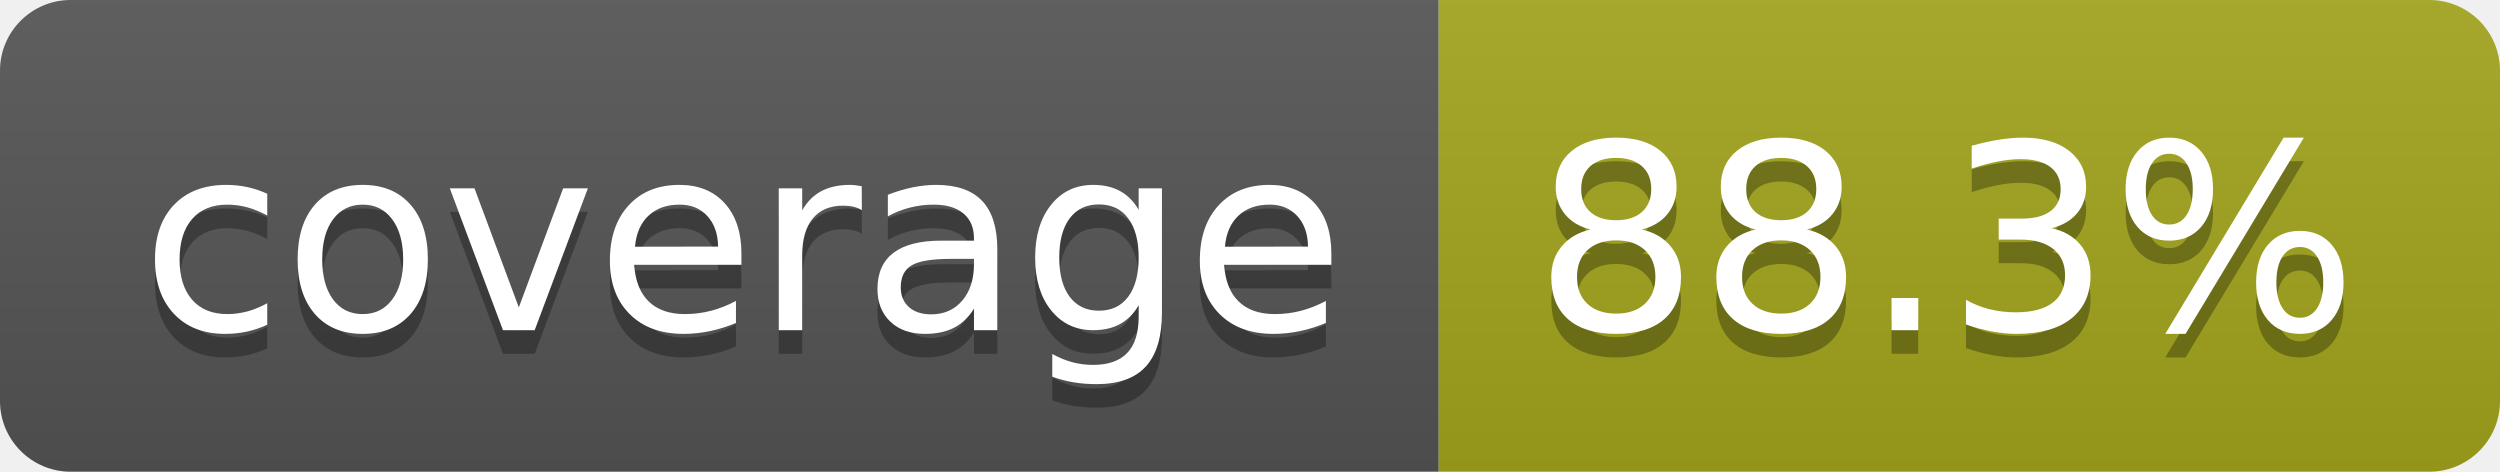
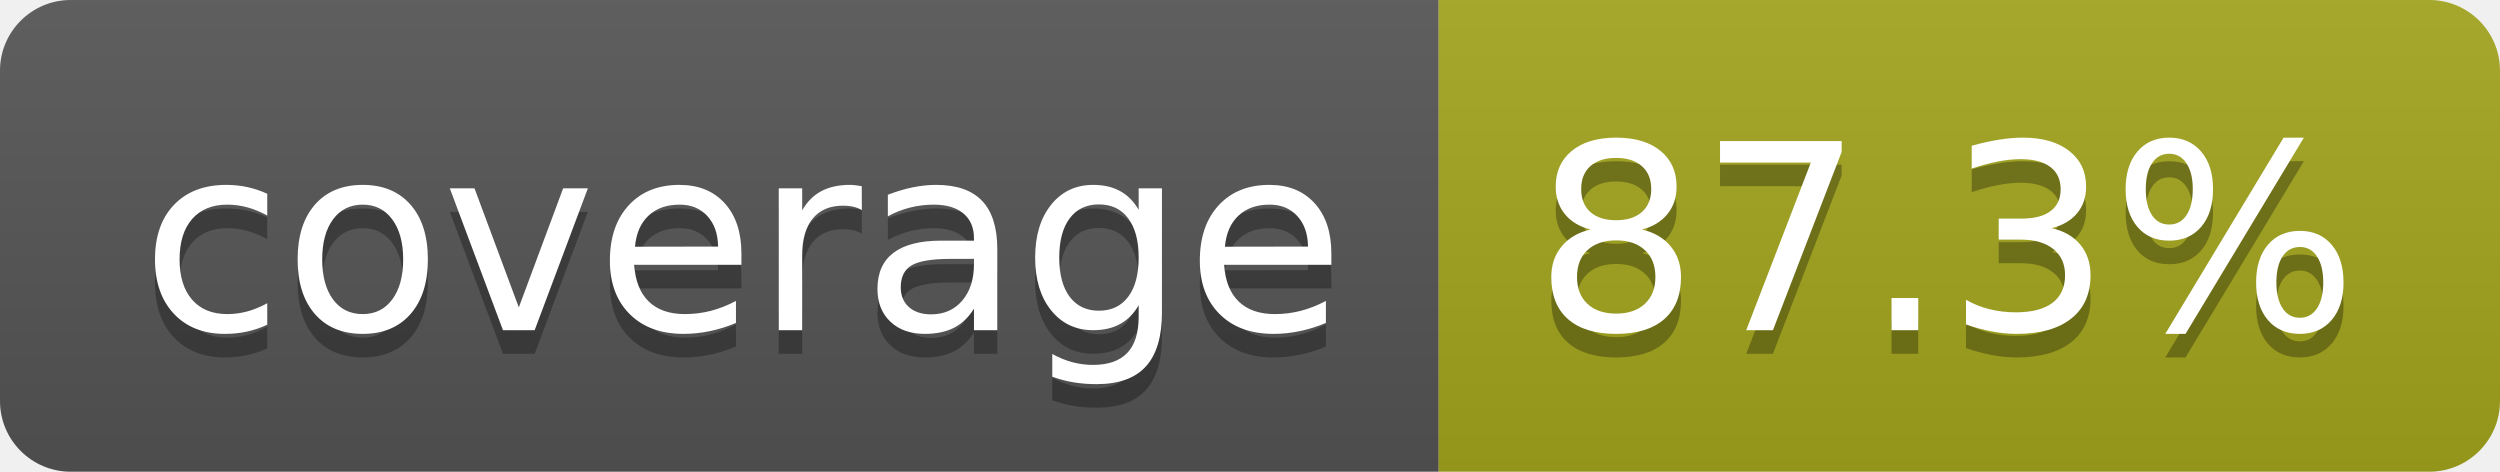
- <svg xmlns="http://www.w3.org/2000/svg" width="106" height="20" role="img" aria-label="coverage: 88.3%">
+ <svg xmlns="http://www.w3.org/2000/svg" width="106" height="20" role="img" aria-label="coverage: 87.3%">
  <linearGradient id="s" x2="0" y2="100%">
    <stop offset="0" stop-color="#bbb" stop-opacity=".1" />
    <stop offset="1" stop-opacity=".1" />
  </linearGradient>
  <clipPath id="r">
    <rect width="106" height="20" rx="3" fill="#fff" />
  </clipPath>
  <g clip-path="url(#r)">
    <rect width="61" height="20" fill="#555" />
    <rect x="61" width="45" height="20" fill="#a4a61d" />
    <rect width="106" height="20" fill="url(#s)" />
  </g>
  <g fill="#fff" text-anchor="middle" font-family="Verdana,Geneva,DejaVu Sans,sans-serif" text-rendering="geometricPrecision" font-size="110">
    <text aria-hidden="true" x="315" y="150" fill="#010101" fill-opacity=".3" transform="scale(.1)" textLength="510">coverage</text>
    <text x="315" y="140" transform="scale(.1)" fill="#fff" textLength="510">coverage</text>
-     <text aria-hidden="true" x="825" y="150" fill="#010101" fill-opacity=".3" transform="scale(.1)" textLength="350">88.3%</text>
-     <text x="825" y="140" transform="scale(.1)" fill="#fff" textLength="350">88.3%</text>
+     <text aria-hidden="true" x="825" y="150" fill="#010101" fill-opacity=".3" transform="scale(.1)" textLength="350">87.3%</text>
+     <text x="825" y="140" transform="scale(.1)" fill="#fff" textLength="350">87.3%</text>
  </g>
</svg>
